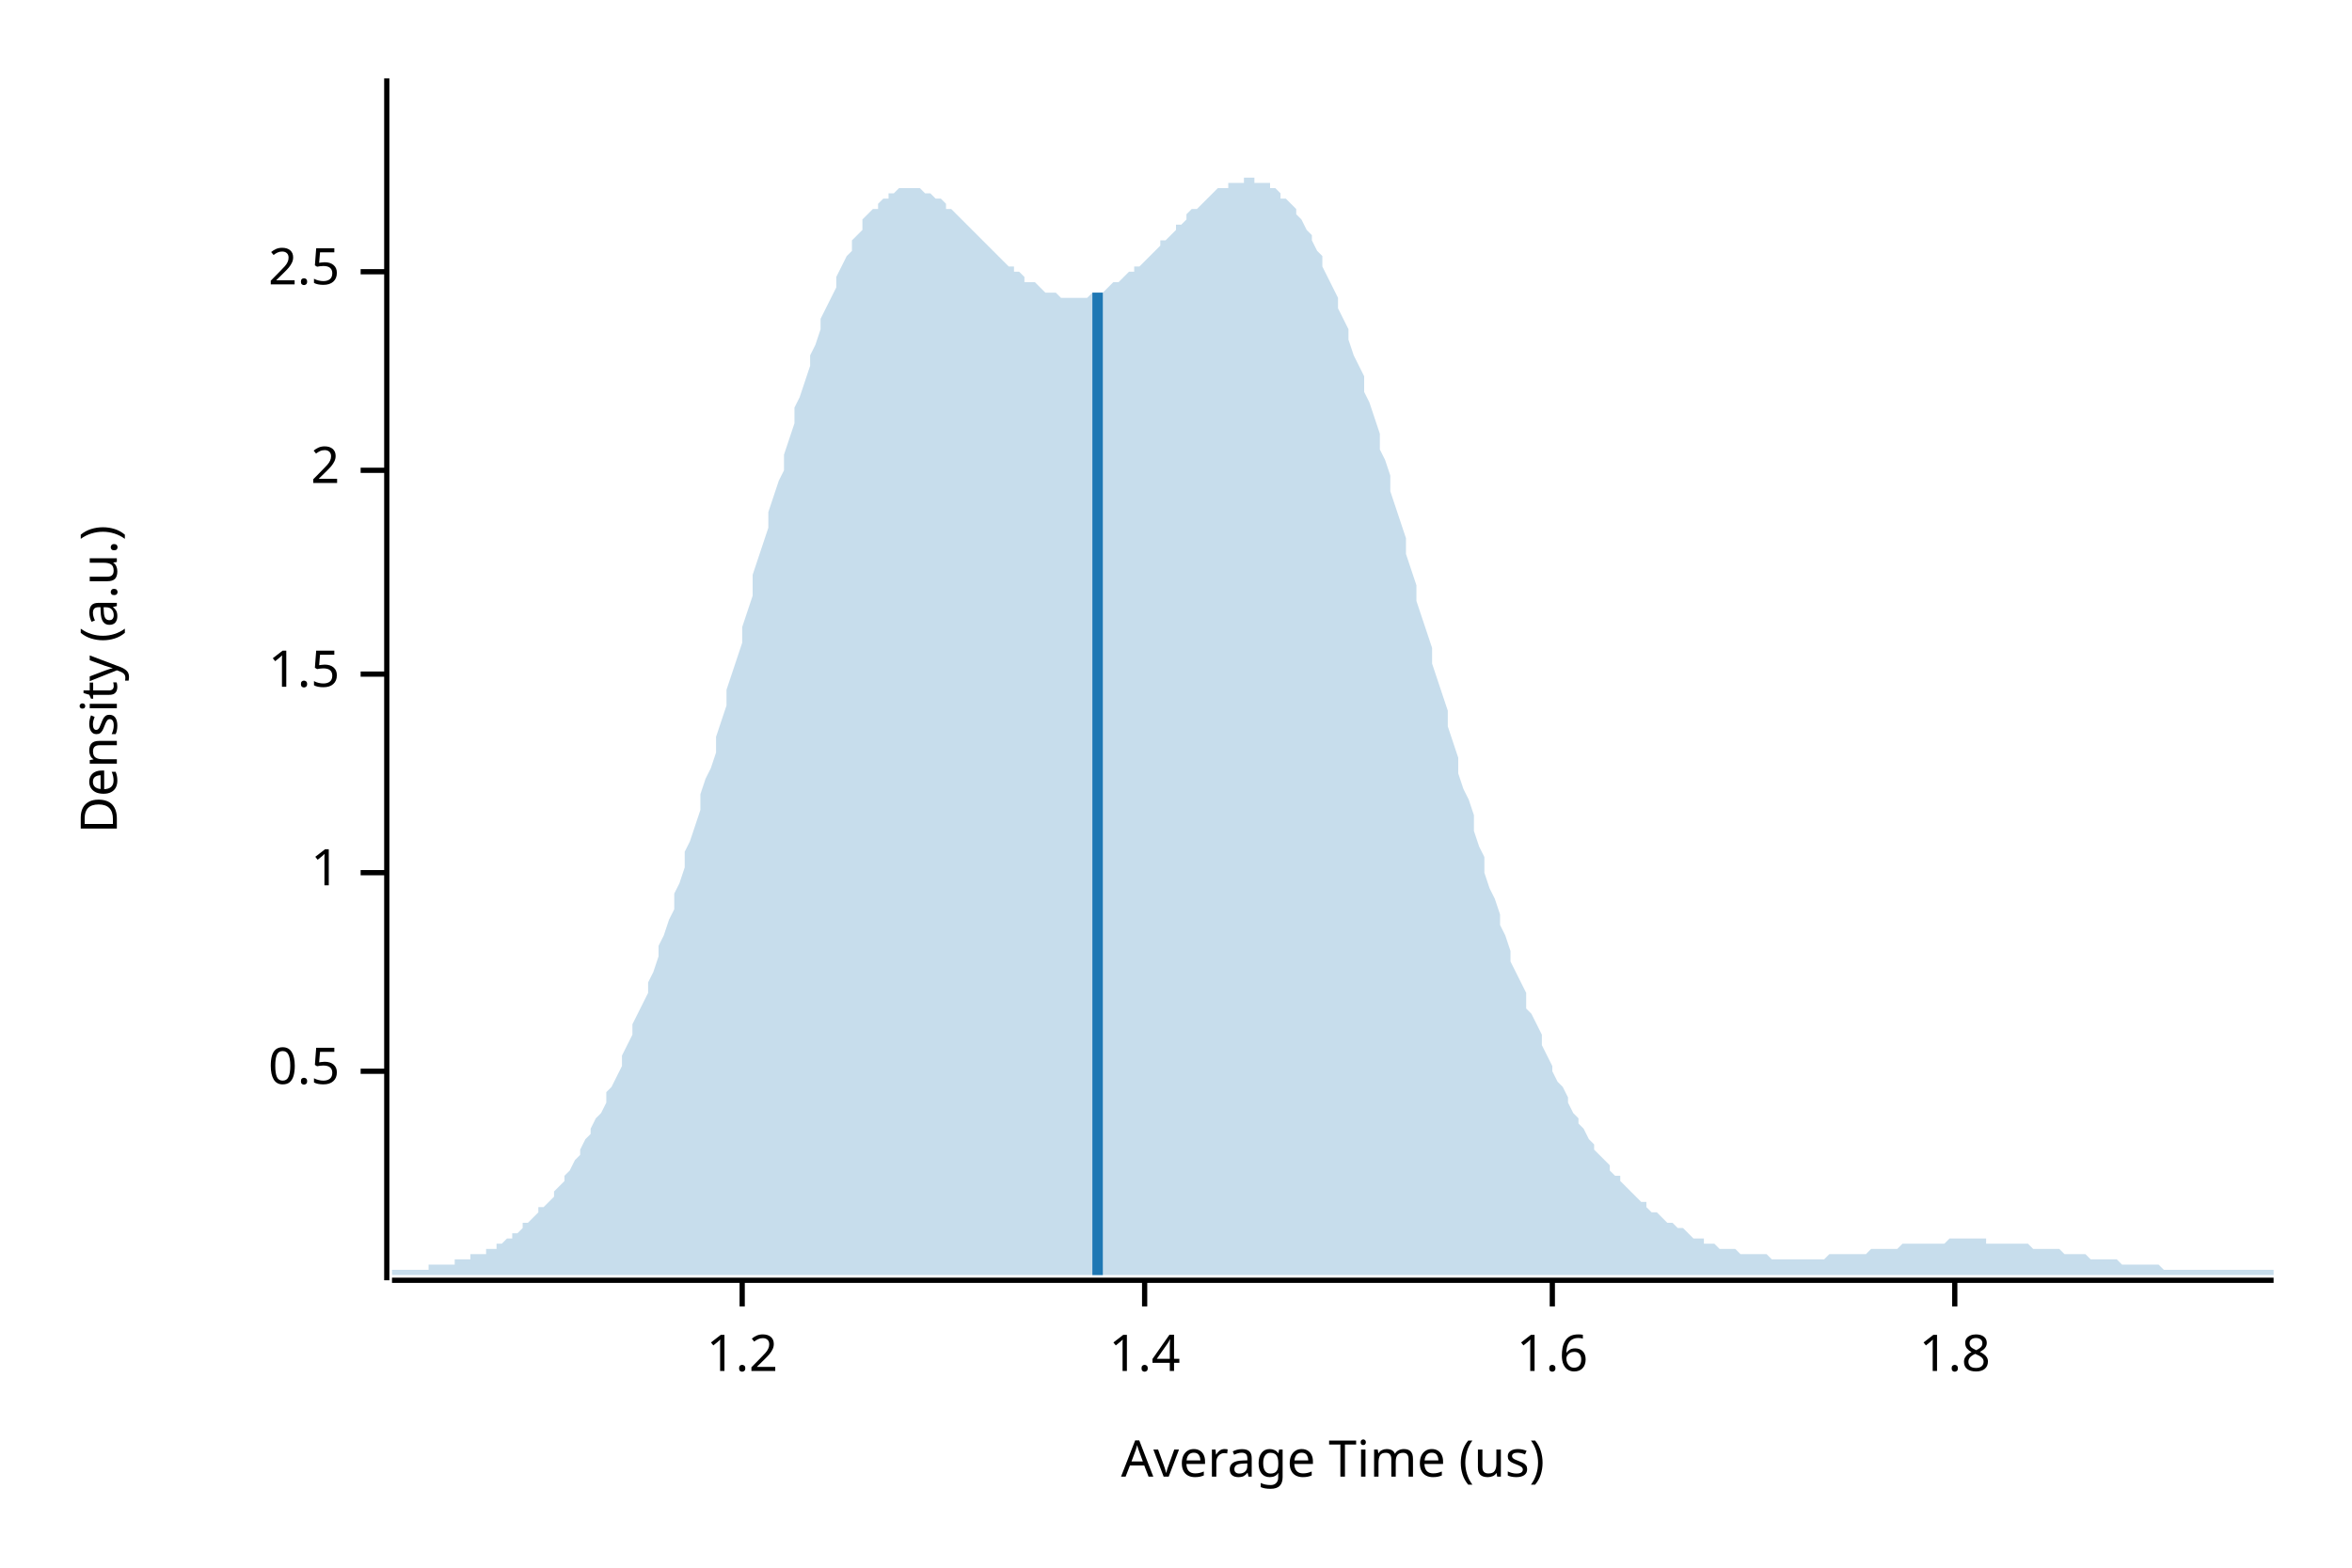
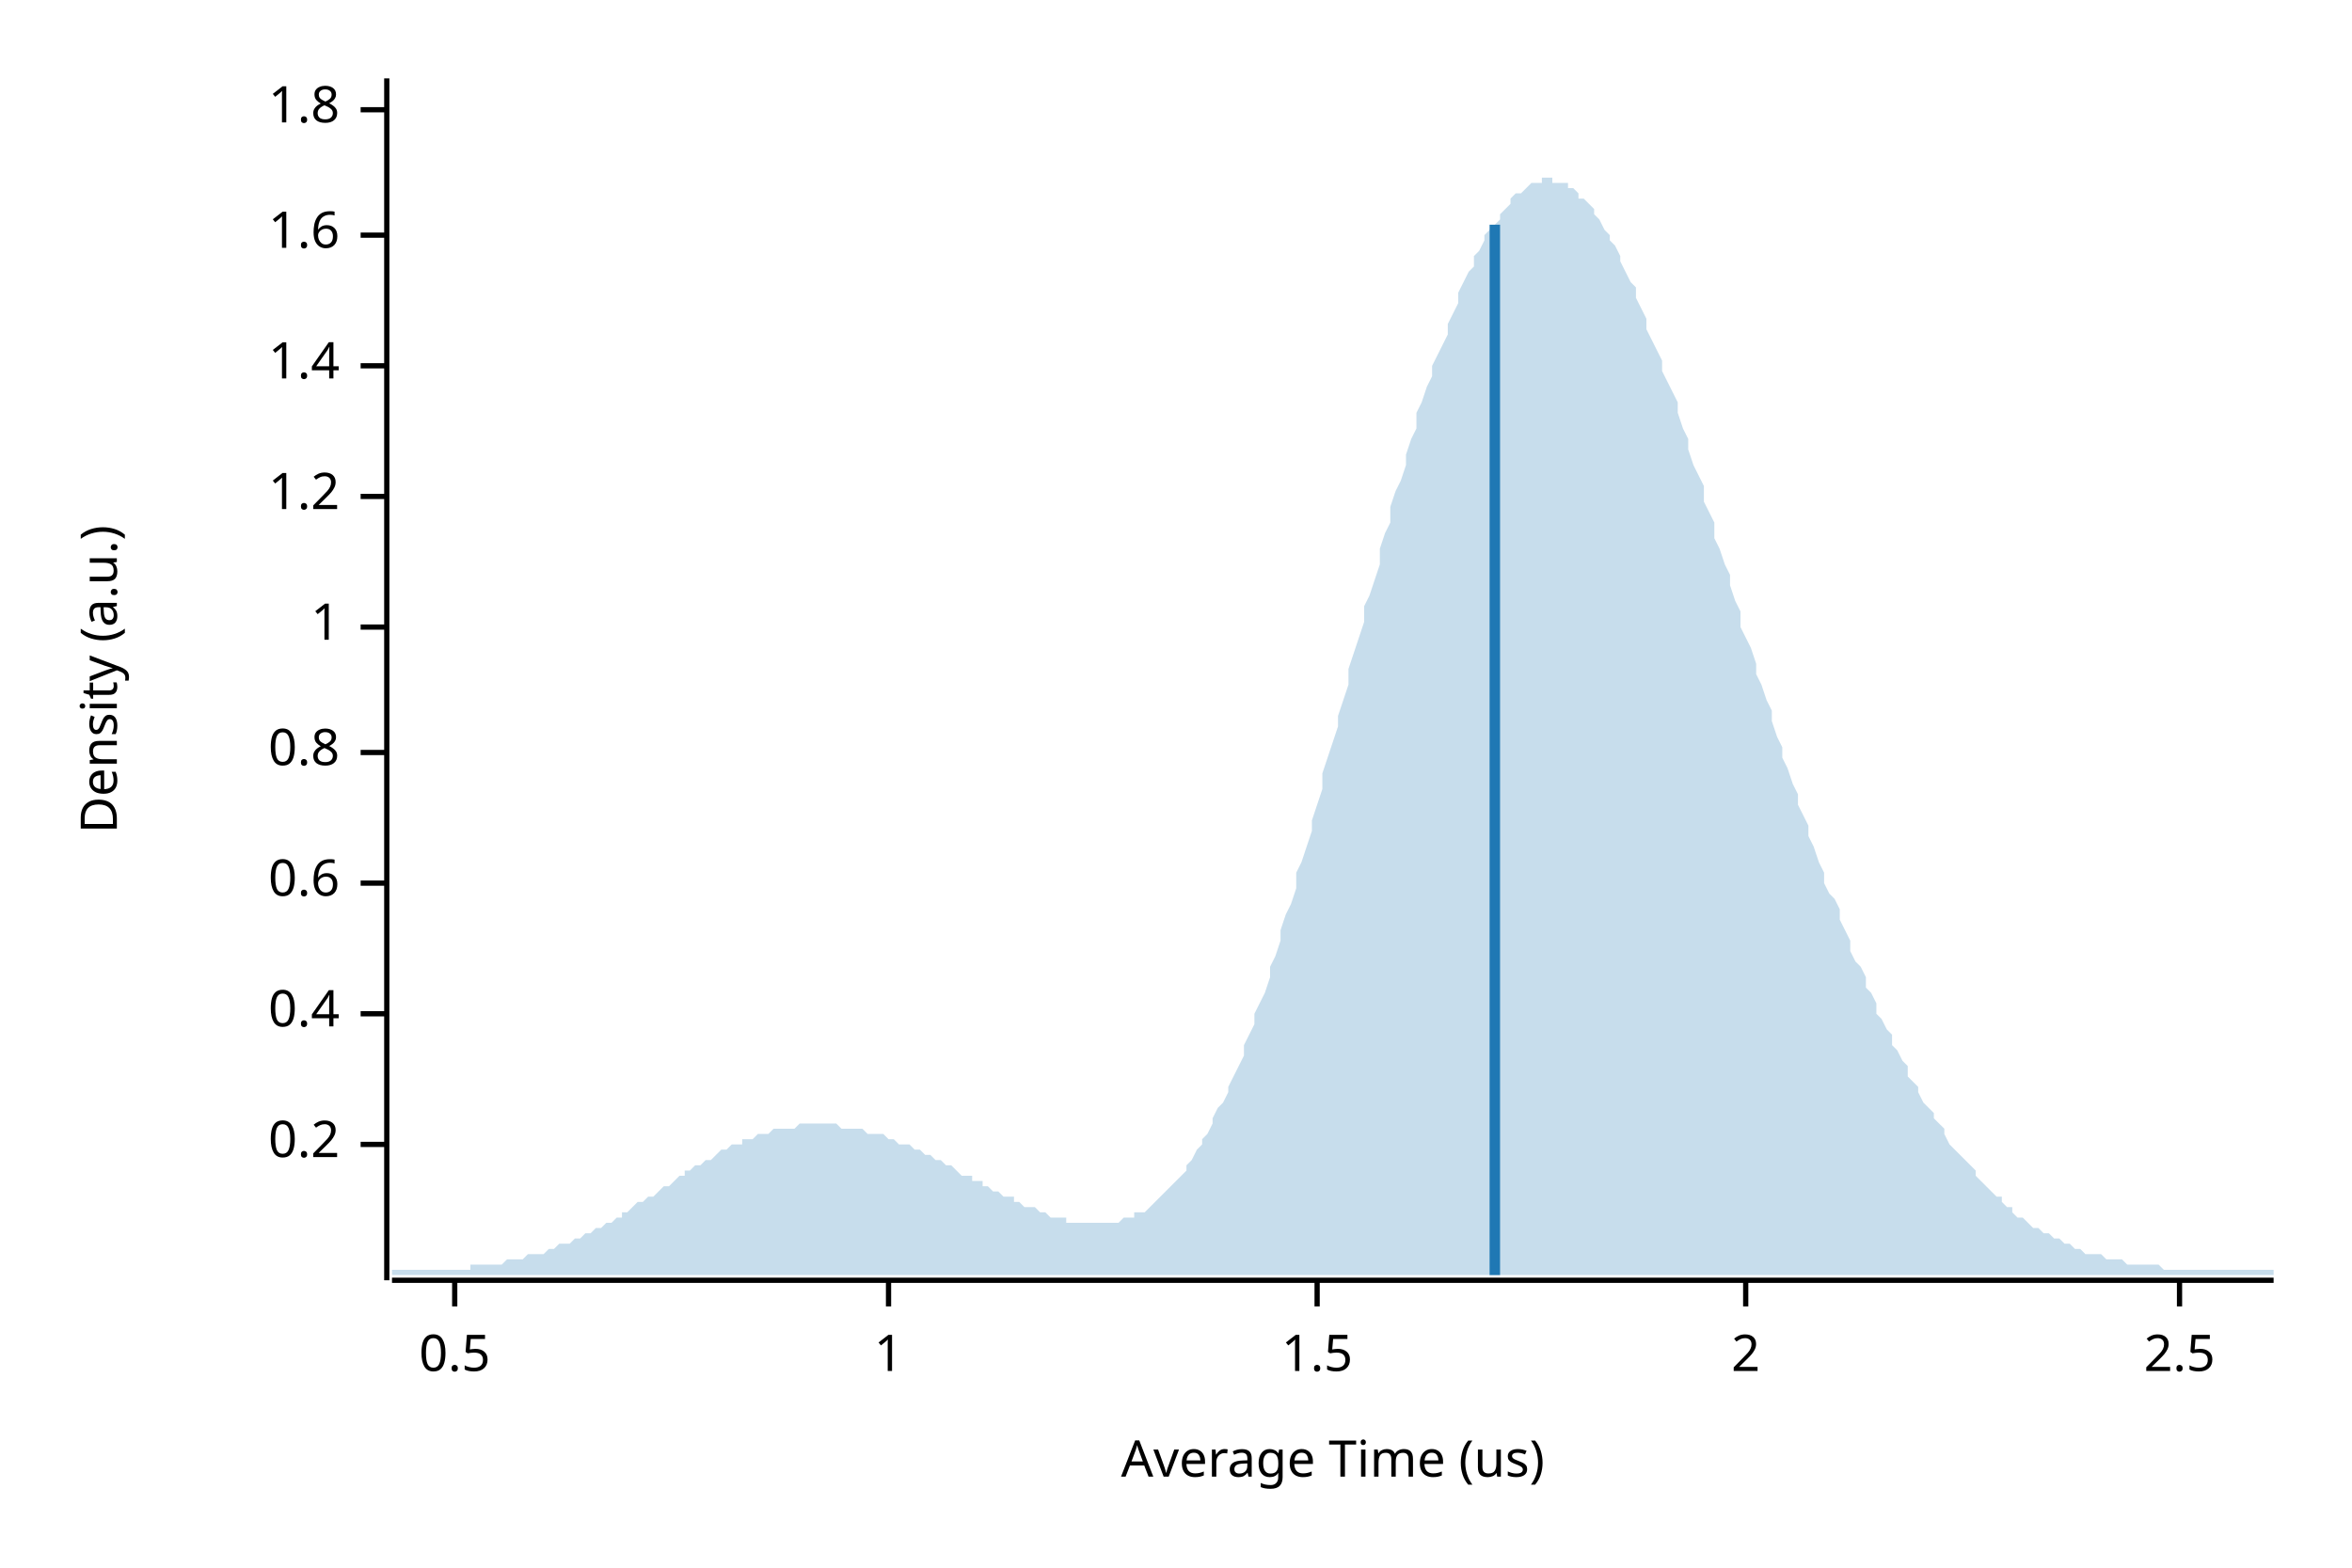
<svg xmlns="http://www.w3.org/2000/svg" width="450" height="300" viewBox="0 0 450 300">
  <text x="15" y="130" dy="0.76em" text-anchor="middle" font-family="sans-serif" font-size="9.677" opacity="1" fill="#000000" transform="rotate(270, 15, 130)">
Density (a.u.)
</text>
  <text x="255" y="285" dy="-0.5ex" text-anchor="middle" font-family="sans-serif" font-size="9.677" opacity="1" fill="#000000">
Average Time (us)
</text>
  <polyline fill="none" opacity="1" stroke="#000000" stroke-width="1" points="74,15 74,245 " />
-   <text x="65" y="205" dy="0.5ex" text-anchor="end" font-family="sans-serif" font-size="9.677" opacity="1" fill="#000000">
+   <text x="65" y="219" dy="0.5ex" text-anchor="end" font-family="sans-serif" font-size="9.677" opacity="1" fill="#000000">
+ 0.2
+ </text>
+   <polyline fill="none" opacity="1" stroke="#000000" stroke-width="1" points="69,219 74,219 " />
+   <text x="65" y="194" dy="0.5ex" text-anchor="end" font-family="sans-serif" font-size="9.677" opacity="1" fill="#000000">
+ 0.4
+ </text>
+   <polyline fill="none" opacity="1" stroke="#000000" stroke-width="1" points="69,194 74,194 " />
+   <text x="65" y="169" dy="0.5ex" text-anchor="end" font-family="sans-serif" font-size="9.677" opacity="1" fill="#000000">
+ 0.6
+ </text>
+   <polyline fill="none" opacity="1" stroke="#000000" stroke-width="1" points="69,169 74,169 " />
+   <text x="65" y="144" dy="0.5ex" text-anchor="end" font-family="sans-serif" font-size="9.677" opacity="1" fill="#000000">
+ 0.8
+ </text>
+   <polyline fill="none" opacity="1" stroke="#000000" stroke-width="1" points="69,144 74,144 " />
+   <text x="65" y="120" dy="0.5ex" text-anchor="end" font-family="sans-serif" font-size="9.677" opacity="1" fill="#000000">
+ 1
+ </text>
+   <polyline fill="none" opacity="1" stroke="#000000" stroke-width="1" points="69,120 74,120 " />
+   <text x="65" y="95" dy="0.5ex" text-anchor="end" font-family="sans-serif" font-size="9.677" opacity="1" fill="#000000">
+ 1.2
+ </text>
+   <polyline fill="none" opacity="1" stroke="#000000" stroke-width="1" points="69,95 74,95 " />
+   <text x="65" y="70" dy="0.5ex" text-anchor="end" font-family="sans-serif" font-size="9.677" opacity="1" fill="#000000">
+ 1.4
+ </text>
+   <polyline fill="none" opacity="1" stroke="#000000" stroke-width="1" points="69,70 74,70 " />
+   <text x="65" y="45" dy="0.5ex" text-anchor="end" font-family="sans-serif" font-size="9.677" opacity="1" fill="#000000">
+ 1.6
+ </text>
+   <polyline fill="none" opacity="1" stroke="#000000" stroke-width="1" points="69,45 74,45 " />
+   <text x="65" y="21" dy="0.5ex" text-anchor="end" font-family="sans-serif" font-size="9.677" opacity="1" fill="#000000">
+ 1.8
+ </text>
+   <polyline fill="none" opacity="1" stroke="#000000" stroke-width="1" points="69,21 74,21 " />
+   <polyline fill="none" opacity="1" stroke="#000000" stroke-width="1" points="75,245 435,245 " />
+   <text x="87" y="255" dy="0.76em" text-anchor="middle" font-family="sans-serif" font-size="9.677" opacity="1" fill="#000000">
0.5
</text>
-   <polyline fill="none" opacity="1" stroke="#000000" stroke-width="1" points="69,205 74,205 " />
-   <text x="65" y="167" dy="0.5ex" text-anchor="end" font-family="sans-serif" font-size="9.677" opacity="1" fill="#000000">
+   <polyline fill="none" opacity="1" stroke="#000000" stroke-width="1" points="87,245 87,250 " />
+   <text x="170" y="255" dy="0.76em" text-anchor="middle" font-family="sans-serif" font-size="9.677" opacity="1" fill="#000000">
1
</text>
-   <polyline fill="none" opacity="1" stroke="#000000" stroke-width="1" points="69,167 74,167 " />
-   <text x="65" y="129" dy="0.5ex" text-anchor="end" font-family="sans-serif" font-size="9.677" opacity="1" fill="#000000">
+   <polyline fill="none" opacity="1" stroke="#000000" stroke-width="1" points="170,245 170,250 " />
+   <text x="252" y="255" dy="0.76em" text-anchor="middle" font-family="sans-serif" font-size="9.677" opacity="1" fill="#000000">
1.5
</text>
-   <polyline fill="none" opacity="1" stroke="#000000" stroke-width="1" points="69,129 74,129 " />
-   <text x="65" y="90" dy="0.5ex" text-anchor="end" font-family="sans-serif" font-size="9.677" opacity="1" fill="#000000">
+   <polyline fill="none" opacity="1" stroke="#000000" stroke-width="1" points="252,245 252,250 " />
+   <text x="334" y="255" dy="0.76em" text-anchor="middle" font-family="sans-serif" font-size="9.677" opacity="1" fill="#000000">
2
</text>
-   <polyline fill="none" opacity="1" stroke="#000000" stroke-width="1" points="69,90 74,90 " />
-   <text x="65" y="52" dy="0.5ex" text-anchor="end" font-family="sans-serif" font-size="9.677" opacity="1" fill="#000000">
+   <polyline fill="none" opacity="1" stroke="#000000" stroke-width="1" points="334,245 334,250 " />
+   <text x="417" y="255" dy="0.76em" text-anchor="middle" font-family="sans-serif" font-size="9.677" opacity="1" fill="#000000">
2.5
</text>
-   <polyline fill="none" opacity="1" stroke="#000000" stroke-width="1" points="69,52 74,52 " />
-   <polyline fill="none" opacity="1" stroke="#000000" stroke-width="1" points="75,245 435,245 " />
-   <text x="142" y="255" dy="0.76em" text-anchor="middle" font-family="sans-serif" font-size="9.677" opacity="1" fill="#000000">
- 1.2
- </text>
-   <polyline fill="none" opacity="1" stroke="#000000" stroke-width="1" points="142,245 142,250 " />
-   <text x="219" y="255" dy="0.76em" text-anchor="middle" font-family="sans-serif" font-size="9.677" opacity="1" fill="#000000">
- 1.4
- </text>
-   <polyline fill="none" opacity="1" stroke="#000000" stroke-width="1" points="219,245 219,250 " />
-   <text x="297" y="255" dy="0.76em" text-anchor="middle" font-family="sans-serif" font-size="9.677" opacity="1" fill="#000000">
- 1.6
- </text>
-   <polyline fill="none" opacity="1" stroke="#000000" stroke-width="1" points="297,245 297,250 " />
-   <text x="374" y="255" dy="0.76em" text-anchor="middle" font-family="sans-serif" font-size="9.677" opacity="1" fill="#000000">
- 1.8
- </text>
-   <polyline fill="none" opacity="1" stroke="#000000" stroke-width="1" points="374,245 374,250 " />
-   <polygon opacity="0.25" fill="#1F78B4" points="75,243 75,243 76,243 77,243 77,243 78,243 79,243 80,243 80,243 81,243 82,243 82,242 83,242 84,242 85,242 85,242 86,242 87,242 87,241 88,241 89,241 90,241 90,240 91,240 92,240 93,240 93,239 94,239 95,239 95,238 96,238 97,237 98,237 98,236 99,236 100,235 100,234 101,234 102,233 103,232 103,231 104,231 105,230 106,229 106,228 107,227 108,226 108,225 109,224 110,222 111,221 111,220 112,218 113,217 113,216 114,214 115,213 116,211 116,209 117,208 118,206 119,204 119,202 120,200 121,198 121,196 122,194 123,192 124,190 124,188 125,186 126,183 126,181 127,179 128,176 129,174 129,171 130,169 131,166 131,163 132,161 133,158 134,155 134,152 135,149 136,147 137,144 137,141 138,138 139,135 139,132 140,129 141,126 142,123 142,120 143,117 144,114 144,110 145,107 146,104 147,101 147,98 148,95 149,92 150,90 150,87 151,84 152,81 152,78 153,76 154,73 155,70 155,68 156,66 157,63 157,61 158,59 159,57 160,55 160,53 161,51 162,49 163,48 163,46 164,45 165,44 165,42 166,41 167,40 168,40 168,39 169,38 170,38 170,37 171,37 172,36 173,36 173,36 174,36 175,36 176,36 176,36 177,37 178,37 178,37 179,38 180,38 181,39 181,40 182,40 183,41 183,41 184,42 185,43 186,44 186,44 187,45 188,46 188,46 189,47 190,48 191,49 191,49 192,50 193,51 194,51 194,52 195,52 196,53 196,54 197,54 198,54 199,55 199,55 200,56 201,56 201,56 202,56 203,57 204,57 204,57 205,57 206,57 207,57 207,57 208,57 209,56 209,56 210,56 211,56 212,55 212,55 213,54 214,54 214,54 215,53 216,52 217,52 217,51 218,51 219,50 220,49 220,49 221,48 222,47 222,46 223,46 224,45 225,44 225,43 226,43 227,42 227,41 228,40 229,40 230,39 230,39 231,38 232,37 232,37 233,36 234,36 235,36 235,35 236,35 237,35 238,35 238,34 239,34 240,34 240,35 241,35 242,35 243,35 243,36 244,36 245,37 245,38 246,38 247,39 248,40 248,41 249,42 250,44 251,45 251,46 252,48 253,49 253,51 254,53 255,55 256,57 256,59 257,61 258,63 258,65 259,68 260,70 261,72 261,75 262,77 263,80 264,83 264,86 265,88 266,91 266,94 267,97 268,100 269,103 269,106 270,109 271,112 271,115 272,118 273,121 274,124 274,127 275,130 276,133 277,136 277,139 278,142 279,145 279,148 280,151 281,153 282,156 282,159 283,162 284,164 284,167 285,170 286,172 287,175 287,177 288,179 289,182 289,184 290,186 291,188 292,190 292,193 293,194 294,196 295,198 295,200 296,202 297,204 297,205 298,207 299,208 300,210 300,211 301,213 302,214 302,215 303,216 304,218 305,219 305,220 306,221 307,222 308,223 308,224 309,225 310,225 310,226 311,227 312,228 313,229 313,229 314,230 315,230 315,231 316,232 317,232 318,233 318,233 319,234 320,234 321,235 321,235 322,235 323,236 323,236 324,237 325,237 326,237 326,238 327,238 328,238 328,238 329,239 330,239 331,239 331,239 332,239 333,240 333,240 334,240 335,240 336,240 336,240 337,240 338,240 339,241 339,241 340,241 341,241 341,241 342,241 343,241 344,241 344,241 345,241 346,241 346,241 347,241 348,241 349,241 349,241 350,240 351,240 352,240 352,240 353,240 354,240 354,240 355,240 356,240 357,240 357,240 358,239 359,239 359,239 360,239 361,239 362,239 362,239 363,239 364,238 365,238 365,238 366,238 367,238 367,238 368,238 369,238 370,238 370,238 371,238 372,238 372,238 373,237 374,237 375,237 375,237 376,237 377,237 378,237 378,237 379,237 380,237 380,238 381,238 382,238 383,238 383,238 384,238 385,238 385,238 386,238 387,238 388,238 388,238 389,239 390,239 390,239 391,239 392,239 393,239 393,239 394,239 395,240 396,240 396,240 397,240 398,240 398,240 399,240 400,241 401,241 401,241 402,241 403,241 403,241 404,241 405,241 406,242 406,242 407,242 408,242 409,242 409,242 410,242 411,242 411,242 412,242 413,242 414,243 414,243 415,243 416,243 416,243 417,243 418,243 419,243 419,243 420,243 421,243 422,243 422,243 423,243 424,243 424,243 425,243 426,243 427,243 427,243 428,243 429,243 429,243 430,243 431,243 432,243 432,243 433,243 434,243 435,243 435,244 75,244 " />
-   <polyline fill="none" opacity="1" stroke="#1F78B4" stroke-width="2" points="210,244 210,56 " />
+   <polyline fill="none" opacity="1" stroke="#000000" stroke-width="1" points="417,245 417,250 " />
+   <polygon opacity="0.25" fill="#1F78B4" points="75,243 75,243 76,243 77,243 77,243 78,243 79,243 80,243 80,243 81,243 82,243 82,243 83,243 84,243 85,243 85,243 86,243 87,243 87,243 88,243 89,243 90,243 90,242 91,242 92,242 93,242 93,242 94,242 95,242 95,242 96,242 97,241 98,241 98,241 99,241 100,241 100,241 101,240 102,240 103,240 103,240 104,240 105,239 106,239 106,239 107,238 108,238 108,238 109,238 110,237 111,237 111,237 112,236 113,236 113,236 114,235 115,235 116,234 116,234 117,234 118,233 119,233 119,232 120,232 121,231 121,231 122,230 123,230 124,229 124,229 125,229 126,228 126,228 127,227 128,227 129,226 129,226 130,225 131,225 131,224 132,224 133,223 134,223 134,223 135,222 136,222 137,221 137,221 138,220 139,220 139,220 140,219 141,219 142,219 142,218 143,218 144,218 144,218 145,217 146,217 147,217 147,217 148,216 149,216 150,216 150,216 151,216 152,216 152,216 153,215 154,215 155,215 155,215 156,215 157,215 157,215 158,215 159,215 160,215 160,215 161,216 162,216 163,216 163,216 164,216 165,216 165,216 166,217 167,217 168,217 168,217 169,217 170,218 170,218 171,218 172,219 173,219 173,219 174,219 175,220 176,220 176,220 177,221 178,221 178,221 179,222 180,222 181,223 181,223 182,223 183,224 183,224 184,225 185,225 186,225 186,226 187,226 188,226 188,227 189,227 190,228 191,228 191,228 192,229 193,229 194,229 194,230 195,230 196,231 196,231 197,231 198,231 199,232 199,232 200,232 201,233 201,233 202,233 203,233 204,233 204,234 205,234 206,234 207,234 207,234 208,234 209,234 209,234 210,234 211,234 212,234 212,234 213,234 214,234 214,234 215,233 216,233 217,233 217,232 218,232 219,232 220,231 220,231 221,230 222,229 222,229 223,228 224,227 225,226 225,226 226,225 227,224 227,223 228,222 229,220 230,219 230,218 231,217 232,215 232,214 233,212 234,211 235,209 235,208 236,206 237,204 238,202 238,200 239,198 240,196 240,194 241,192 242,190 243,187 243,185 244,183 245,180 245,178 246,175 247,173 248,170 248,167 249,165 250,162 251,159 251,157 252,154 253,151 253,148 254,145 255,142 256,139 256,137 257,134 258,131 258,128 259,125 260,122 261,119 261,116 262,114 263,111 264,108 264,105 265,102 266,100 266,97 267,94 268,92 269,89 269,87 270,84 271,82 271,79 272,77 273,74 274,72 274,70 275,68 276,66 277,64 277,62 278,60 279,58 279,56 280,54 281,52 282,51 282,49 283,48 284,46 284,45 285,44 286,43 287,42 287,41 288,40 289,39 289,38 290,37 291,37 292,36 292,36 293,35 294,35 295,35 295,34 296,34 297,34 297,35 298,35 299,35 300,35 300,36 301,36 302,37 302,38 303,38 304,39 305,40 305,41 306,42 307,44 308,45 308,46 309,47 310,49 310,50 311,52 312,54 313,55 313,57 314,59 315,61 315,63 316,65 317,67 318,69 318,71 319,73 320,75 321,77 321,79 322,82 323,84 323,86 324,89 325,91 326,93 326,96 327,98 328,100 328,103 329,105 330,108 331,110 331,112 332,115 333,117 333,120 334,122 335,124 336,127 336,129 337,131 338,134 339,136 339,138 340,141 341,143 341,145 342,147 343,150 344,152 344,154 345,156 346,158 346,160 347,162 348,165 349,167 349,169 350,171 351,172 352,174 352,176 353,178 354,180 354,182 355,184 356,185 357,187 357,189 358,190 359,192 359,194 360,195 361,197 362,198 362,200 363,201 364,203 365,204 365,206 366,207 367,208 367,209 368,211 369,212 370,213 370,214 371,215 372,216 372,217 373,219 374,220 375,221 375,221 376,222 377,223 378,224 378,225 379,226 380,227 380,227 381,228 382,229 383,229 383,230 384,231 385,231 385,232 386,233 387,233 388,234 388,234 389,235 390,235 390,235 391,236 392,236 393,237 393,237 394,237 395,238 396,238 396,238 397,239 398,239 398,239 399,240 400,240 401,240 401,240 402,240 403,241 403,241 404,241 405,241 406,241 406,241 407,242 408,242 409,242 409,242 410,242 411,242 411,242 412,242 413,242 414,243 414,243 415,243 416,243 416,243 417,243 418,243 419,243 419,243 420,243 421,243 422,243 422,243 423,243 424,243 424,243 425,243 426,243 427,243 427,243 428,243 429,243 429,243 430,243 431,243 432,243 432,243 433,243 434,243 435,243 435,244 75,244 " />
+   <polyline fill="none" opacity="1" stroke="#1F78B4" stroke-width="2" points="286,244 286,43 " />
</svg>
